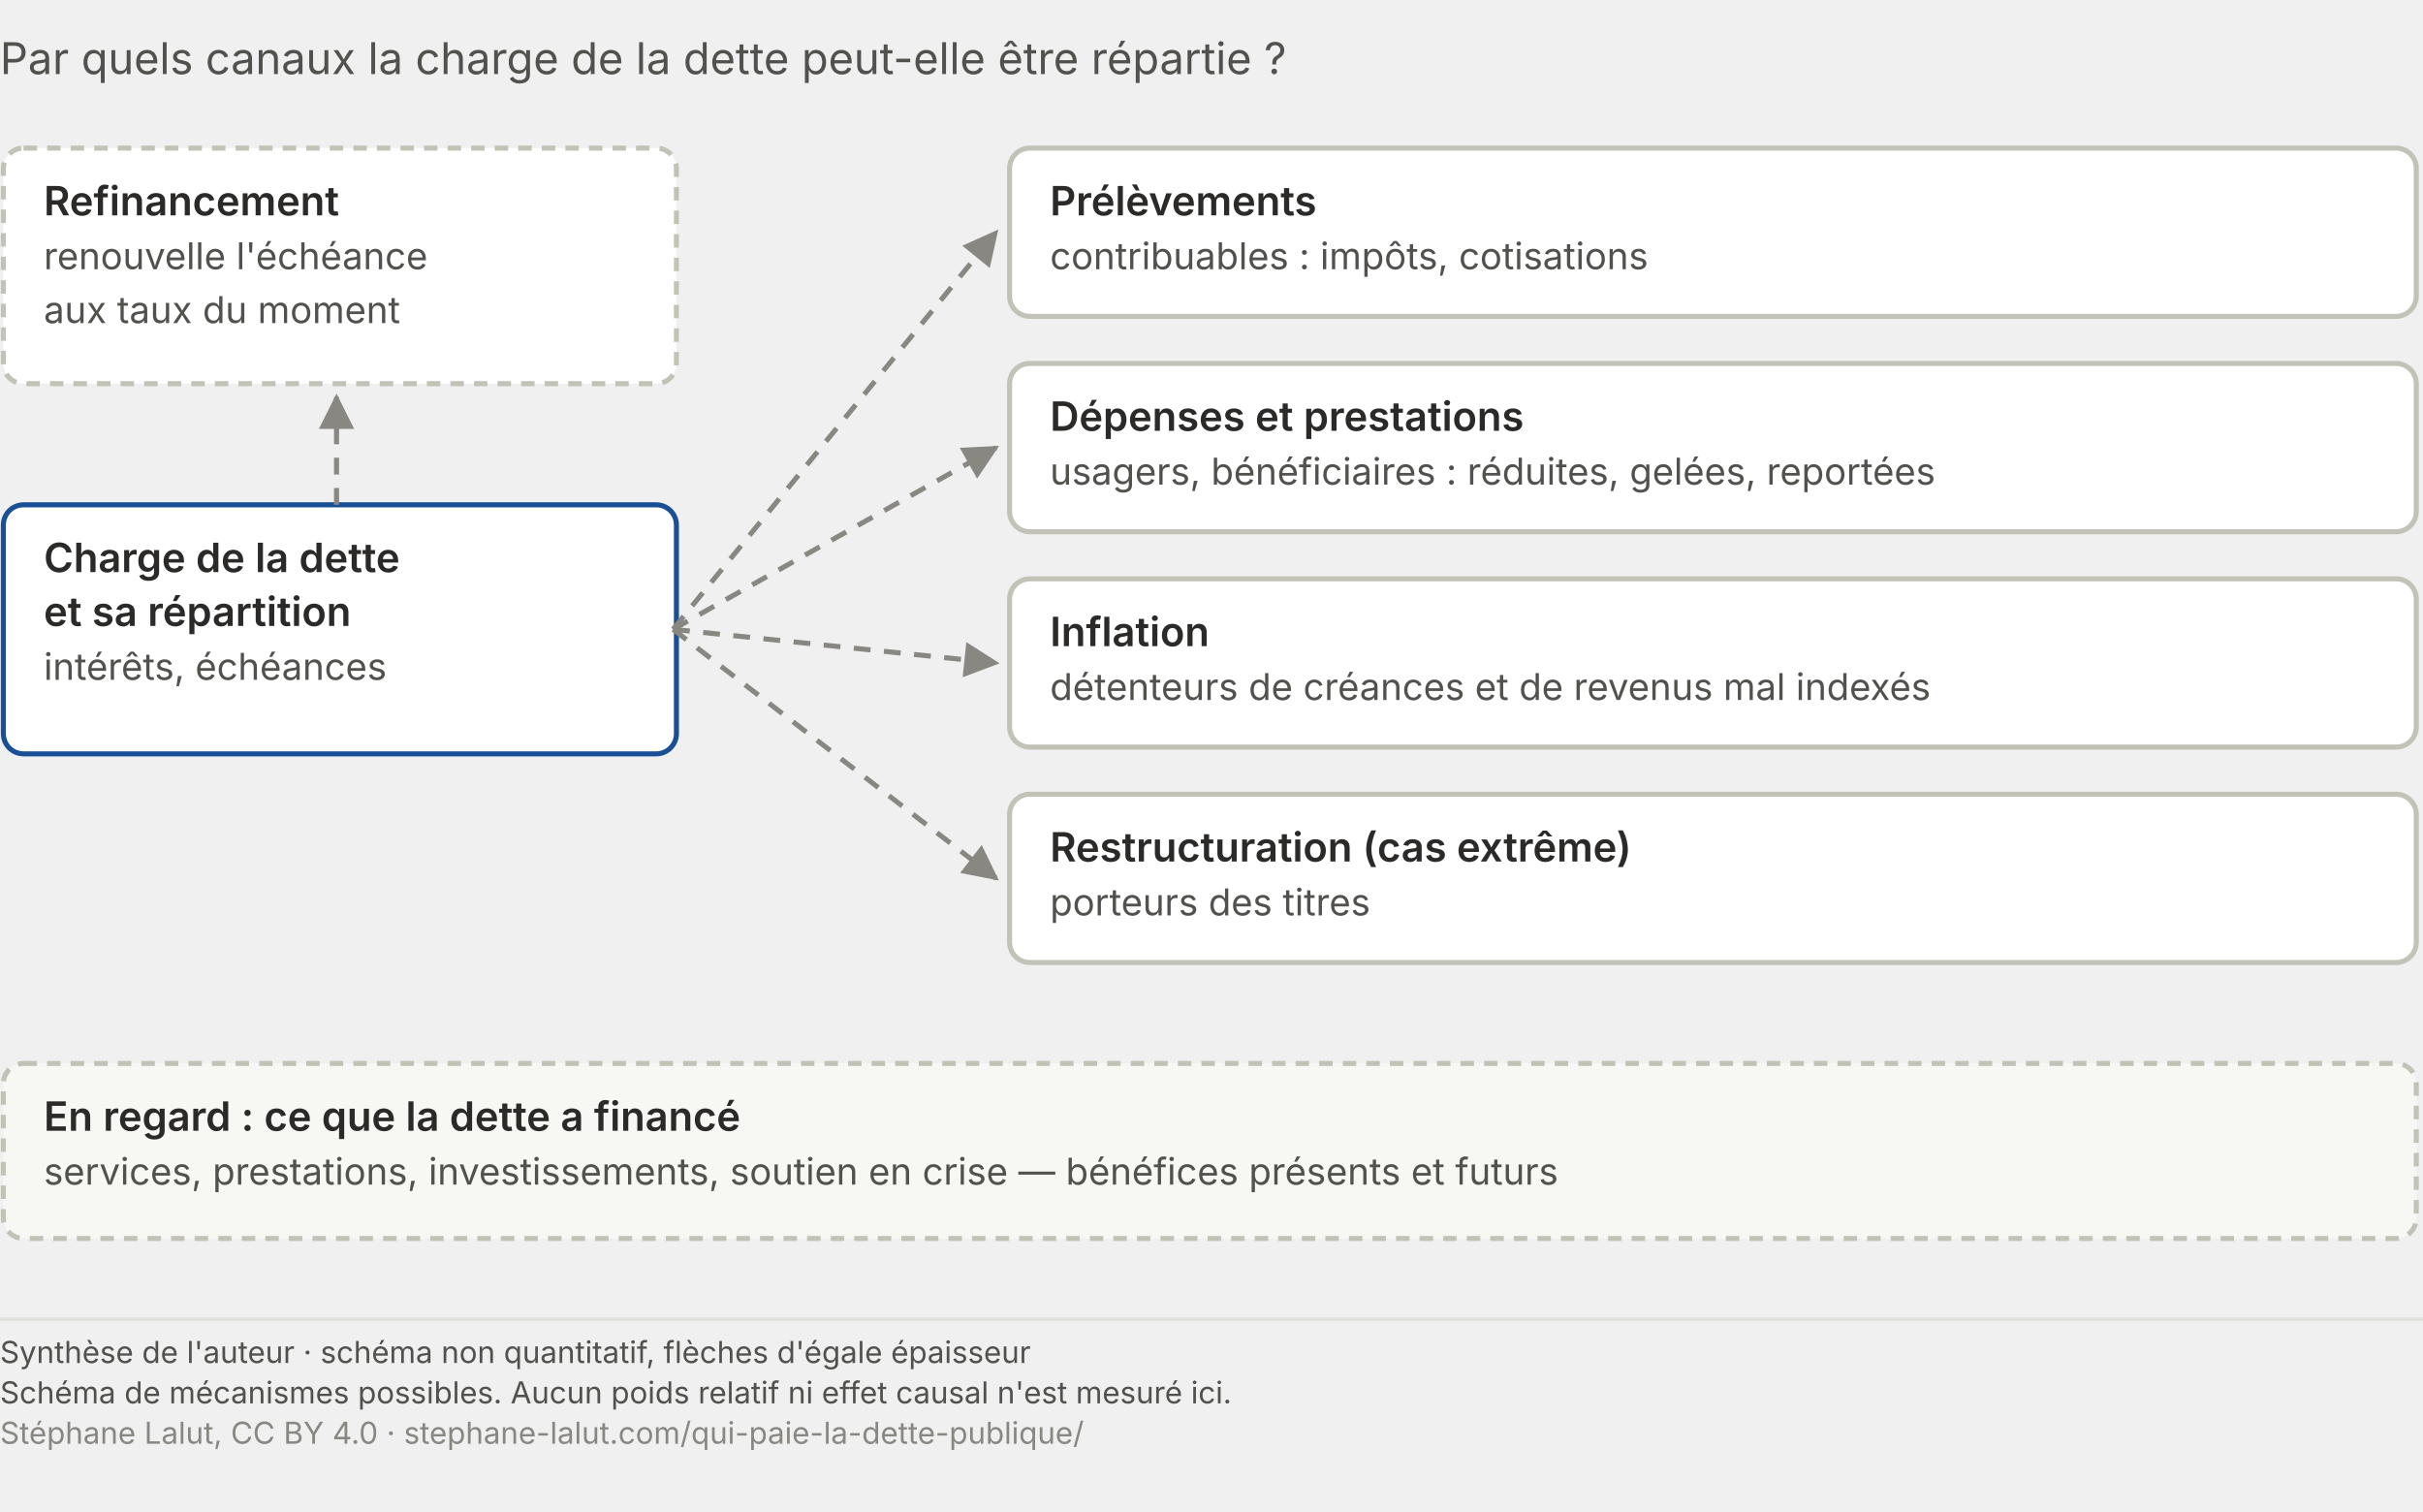
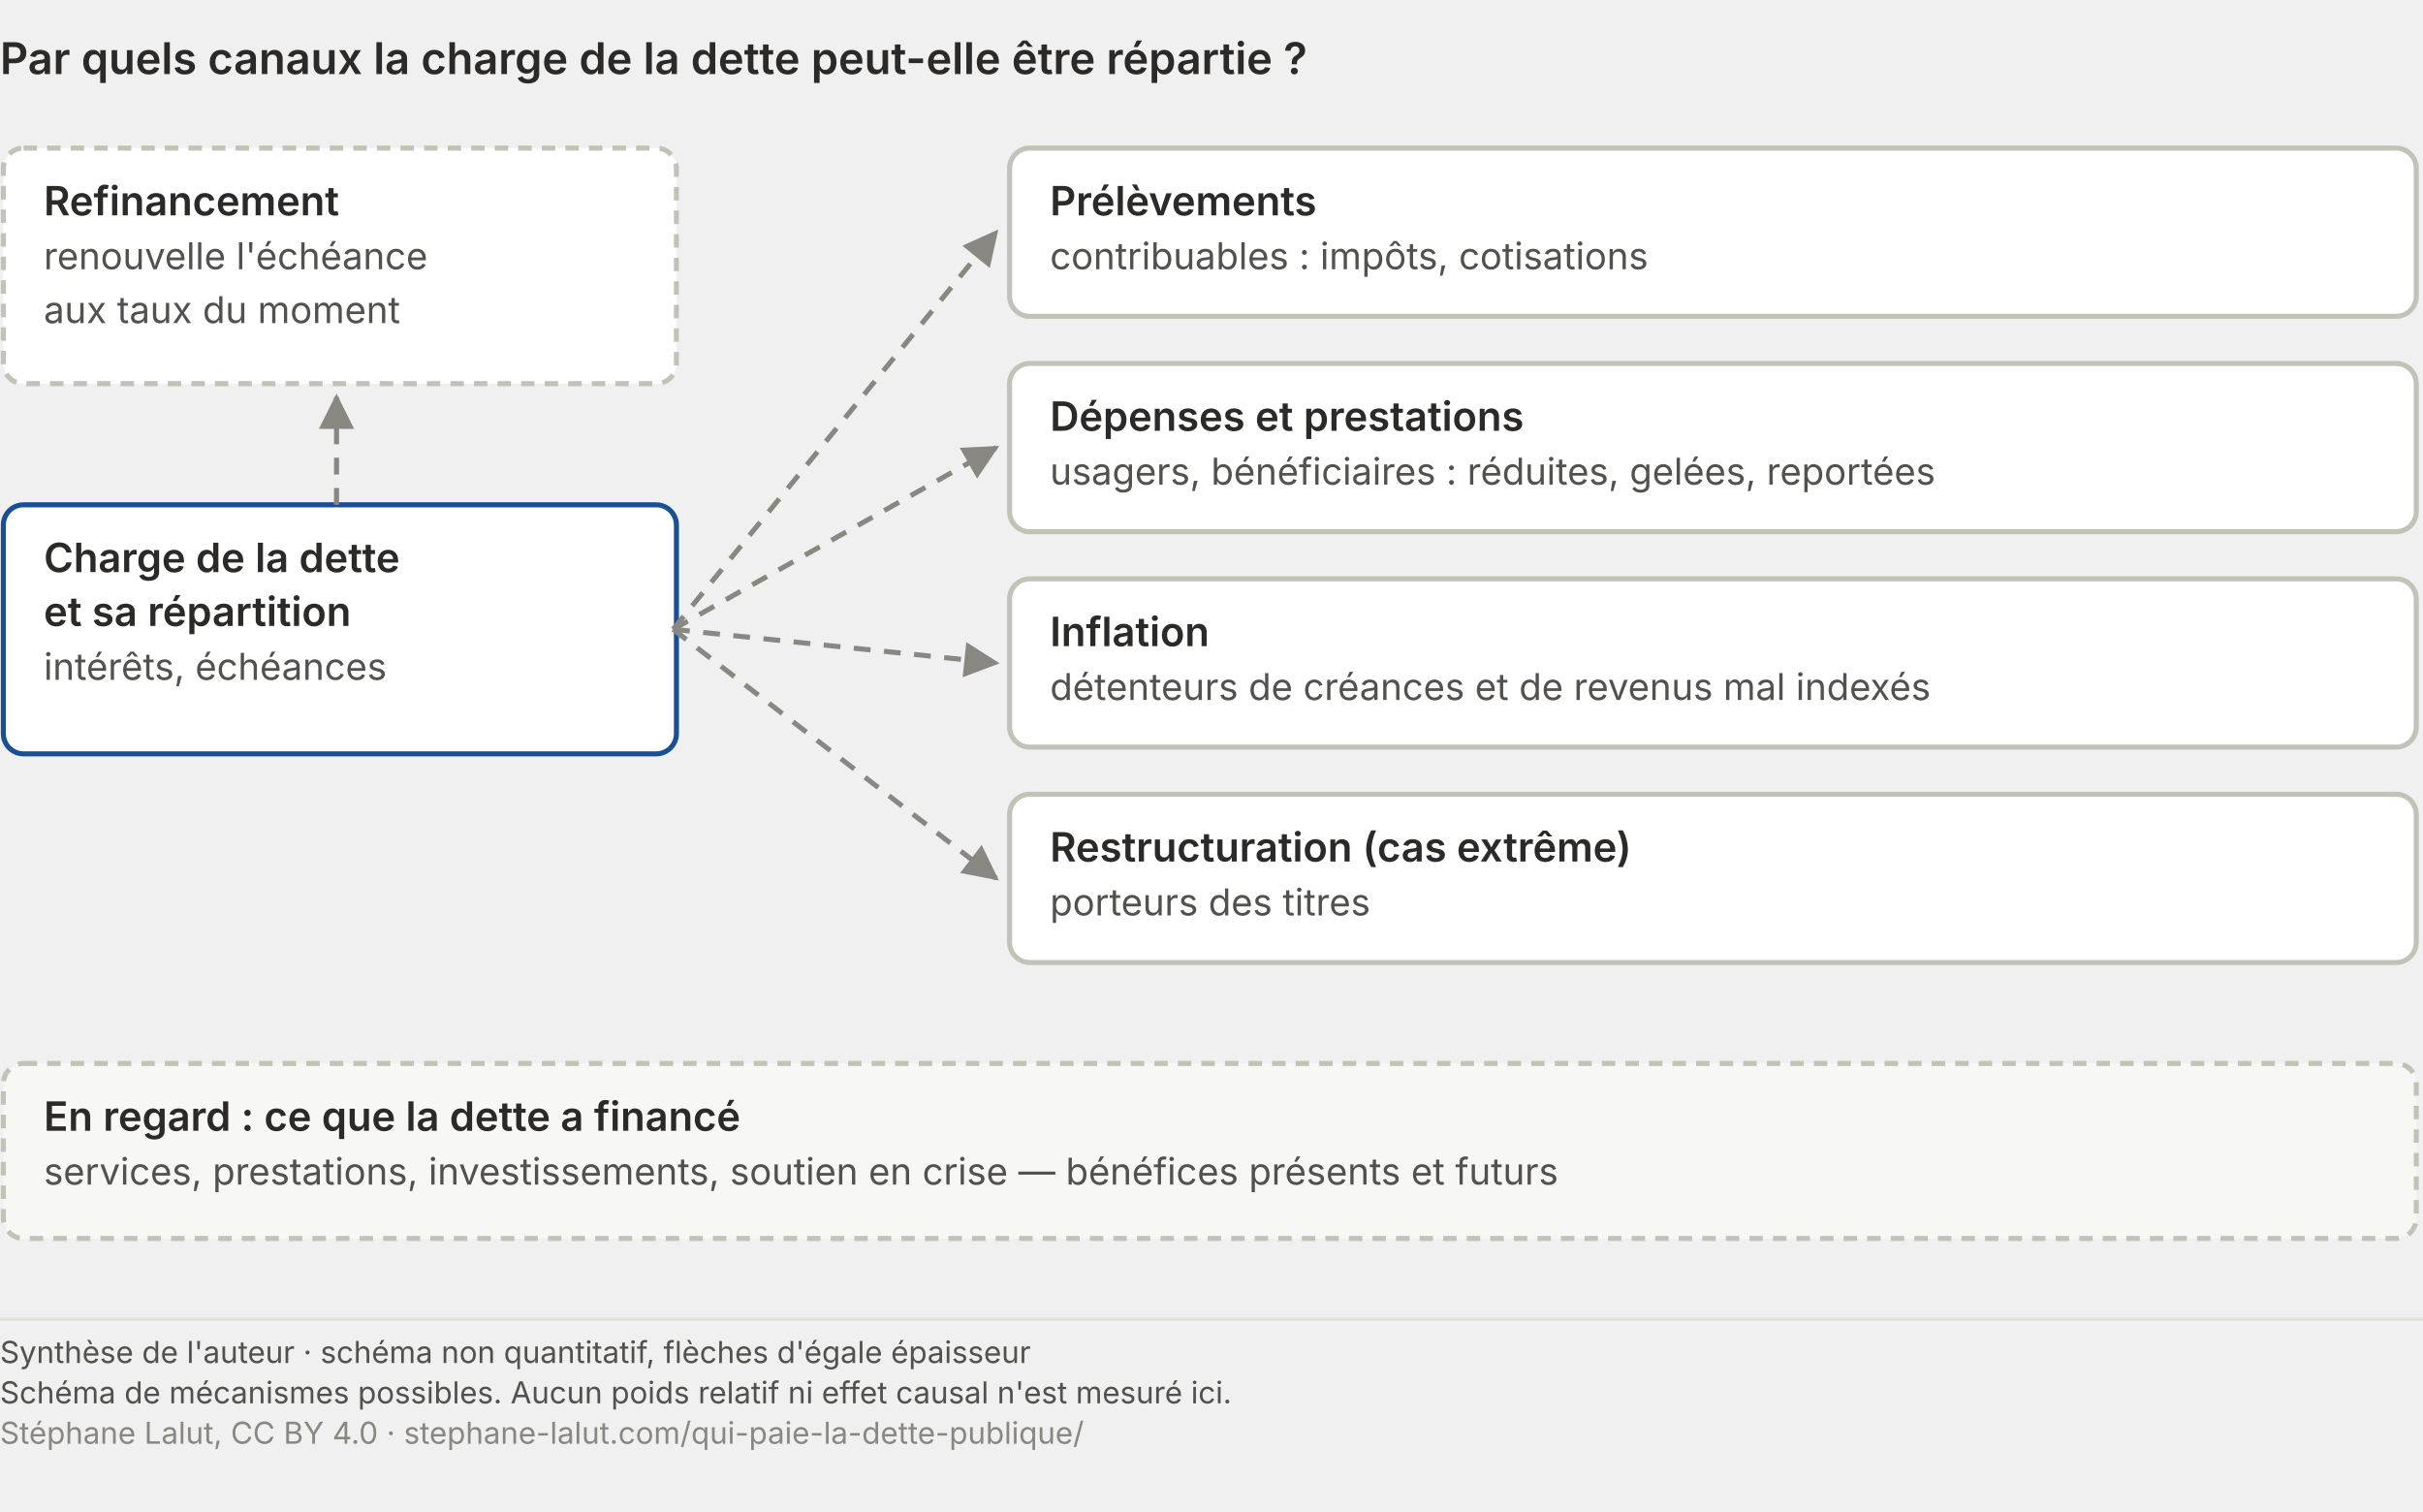
<svg xmlns="http://www.w3.org/2000/svg" viewBox="0 0 720 449" role="img" font-variant-numeric="tabular-nums" aria-labelledby="qp-mec-t qp-mec-d" font-family="system-ui, -apple-system, Segoe UI, sans-serif">
-   <text x="0.0" y="22.0" font-size="13" fill="#52514e" text-anchor="start">Par quels canaux la charge de la dette peut-elle être répartie ?</text>
+   <text x="0.0" y="22.0" font-size="13" fill="#2b2a28" text-anchor="start" font-weight="600">Par quels canaux la charge de la dette peut-elle être répartie ?</text>
  <defs>
    <marker id="qp-fl" viewBox="0 0 10 10" refX="9" refY="5" markerWidth="7" markerHeight="7" orient="auto">
      <path d="M0,0 L10,5 L0,10 z" fill="#898781" />
    </marker>
  </defs>
  <rect x="1" y="150" width="200" height="74" rx="6" fill="#ffffff" stroke="#184f95" stroke-width="1.5" />
  <text x="13.0" y="170.0" font-size="12" fill="#2b2a28" text-anchor="start" font-weight="600">Charge de la dette</text>
  <text x="13.0" y="186.0" font-size="12" fill="#2b2a28" text-anchor="start" font-weight="600">et sa répartition</text>
  <text x="13.0" y="202.0" font-size="11" fill="#52514e" text-anchor="start">intérêts, échéances</text>
  <rect x="300" y="44" width="418" height="50" rx="6" fill="#ffffff" stroke="#c3c2b7" stroke-width="1.5" />
  <text x="312.0" y="64.0" font-size="12" fill="#2b2a28" text-anchor="start" font-weight="600">Prélèvements</text>
  <text x="312.0" y="80.0" font-size="11" fill="#52514e" text-anchor="start">contribuables : impôts, cotisations</text>
  <line x1="200" y1="187" x2="296" y2="69" stroke="#898781" stroke-width="1.5" stroke-dasharray="5 4" marker-end="url(#qp-fl)" />
  <rect x="300" y="108" width="418" height="50" rx="6" fill="#ffffff" stroke="#c3c2b7" stroke-width="1.5" />
  <text x="312.0" y="128.0" font-size="12" fill="#2b2a28" text-anchor="start" font-weight="600">Dépenses et prestations</text>
  <text x="312.0" y="144.0" font-size="11" fill="#52514e" text-anchor="start">usagers, bénéficiaires : réduites, gelées, reportées</text>
  <line x1="200" y1="187" x2="296" y2="133" stroke="#898781" stroke-width="1.5" stroke-dasharray="5 4" marker-end="url(#qp-fl)" />
  <rect x="300" y="172" width="418" height="50" rx="6" fill="#ffffff" stroke="#c3c2b7" stroke-width="1.5" />
  <text x="312.0" y="192.0" font-size="12" fill="#2b2a28" text-anchor="start" font-weight="600">Inflation</text>
  <text x="312.0" y="208.0" font-size="11" fill="#52514e" text-anchor="start">détenteurs de créances et de revenus mal indexés</text>
  <line x1="200" y1="187" x2="296" y2="197" stroke="#898781" stroke-width="1.5" stroke-dasharray="5 4" marker-end="url(#qp-fl)" />
  <rect x="300" y="236" width="418" height="50" rx="6" fill="#ffffff" stroke="#c3c2b7" stroke-width="1.5" />
  <text x="312.0" y="256.0" font-size="12" fill="#2b2a28" text-anchor="start" font-weight="600">Restructuration (cas extrême)</text>
  <text x="312.0" y="272.0" font-size="11" fill="#52514e" text-anchor="start">porteurs des titres</text>
  <line x1="200" y1="187" x2="296" y2="261" stroke="#898781" stroke-width="1.5" stroke-dasharray="5 4" marker-end="url(#qp-fl)" />
  <rect x="1" y="44" width="200" height="70" rx="6" fill="#ffffff" stroke="#c3c2b7" stroke-width="1.5" stroke-dasharray="4 3" />
  <text x="13.0" y="64.0" font-size="12" fill="#2b2a28" text-anchor="start" font-weight="600">Refinancement</text>
  <text x="13.0" y="80.0" font-size="11" fill="#52514e" text-anchor="start">renouvelle l'échéance</text>
  <text x="13.0" y="96.0" font-size="11" fill="#52514e" text-anchor="start">aux taux du moment</text>
  <line x1="100" y1="150" x2="100" y2="118" stroke="#898781" stroke-width="1.5" stroke-dasharray="5 4" marker-end="url(#qp-fl)" />
  <rect x="1" y="316" width="717" height="52" rx="6" fill="#f7f7f4" stroke="#c3c2b7" stroke-width="1.5" stroke-dasharray="4 3" />
  <text x="13.0" y="336.0" font-size="12" fill="#2b2a28" text-anchor="start" font-weight="600">En regard : ce que la dette a financé</text>
  <text x="13.0" y="352.0" font-size="11" fill="#52514e" text-anchor="start">services, prestations, investissements, soutien en crise — bénéfices présents et futurs</text>
  <line x1="0" y1="392.0" x2="720" y2="392.0" stroke="#e1e0d9" stroke-width="1" />
  <text x="0" y="405.0" font-family="system-ui, -apple-system, Segoe UI, sans-serif" font-size="9" fill="#52514e">Synthèse de l'auteur · schéma non quantitatif, flèches d'égale épaisseur</text>
  <text x="0" y="417.0" font-family="system-ui, -apple-system, Segoe UI, sans-serif" font-size="9" fill="#52514e">Schéma de mécanismes possibles. Aucun poids relatif ni effet causal n'est mesuré ici.</text>
  <text x="0" y="429.0" font-family="system-ui, -apple-system, Segoe UI, sans-serif" font-size="9" fill="#898781">Stéphane Lalut, CC BY 4.0 · stephane-lalut.com/qui-paie-la-dette-publique/</text>
</svg>
